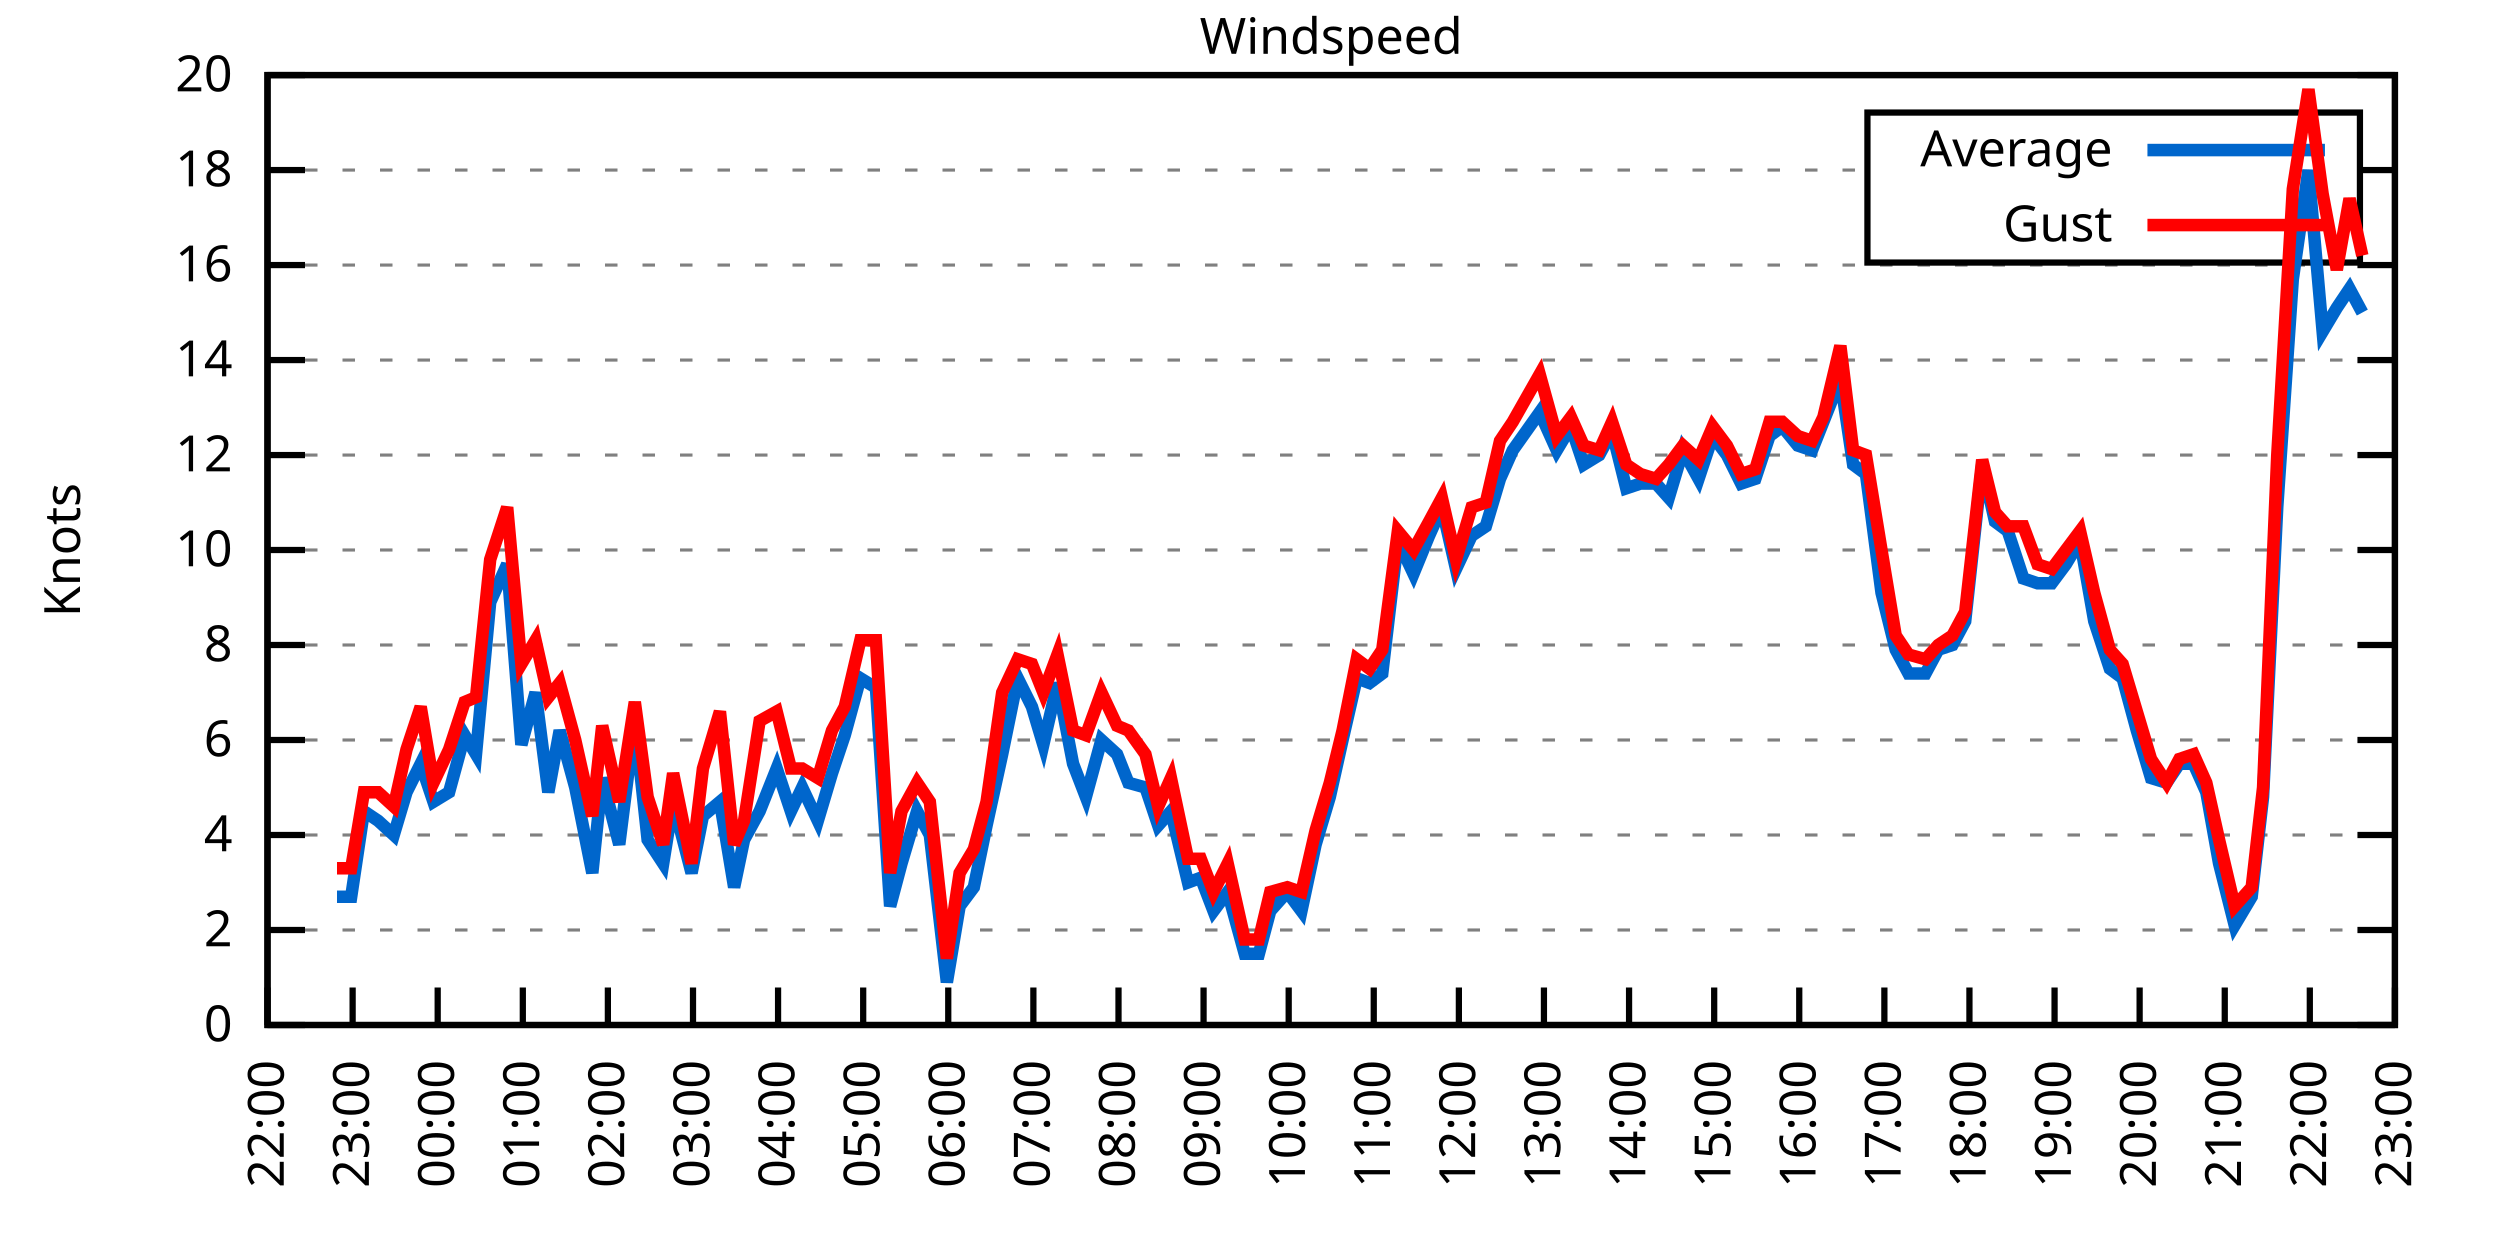
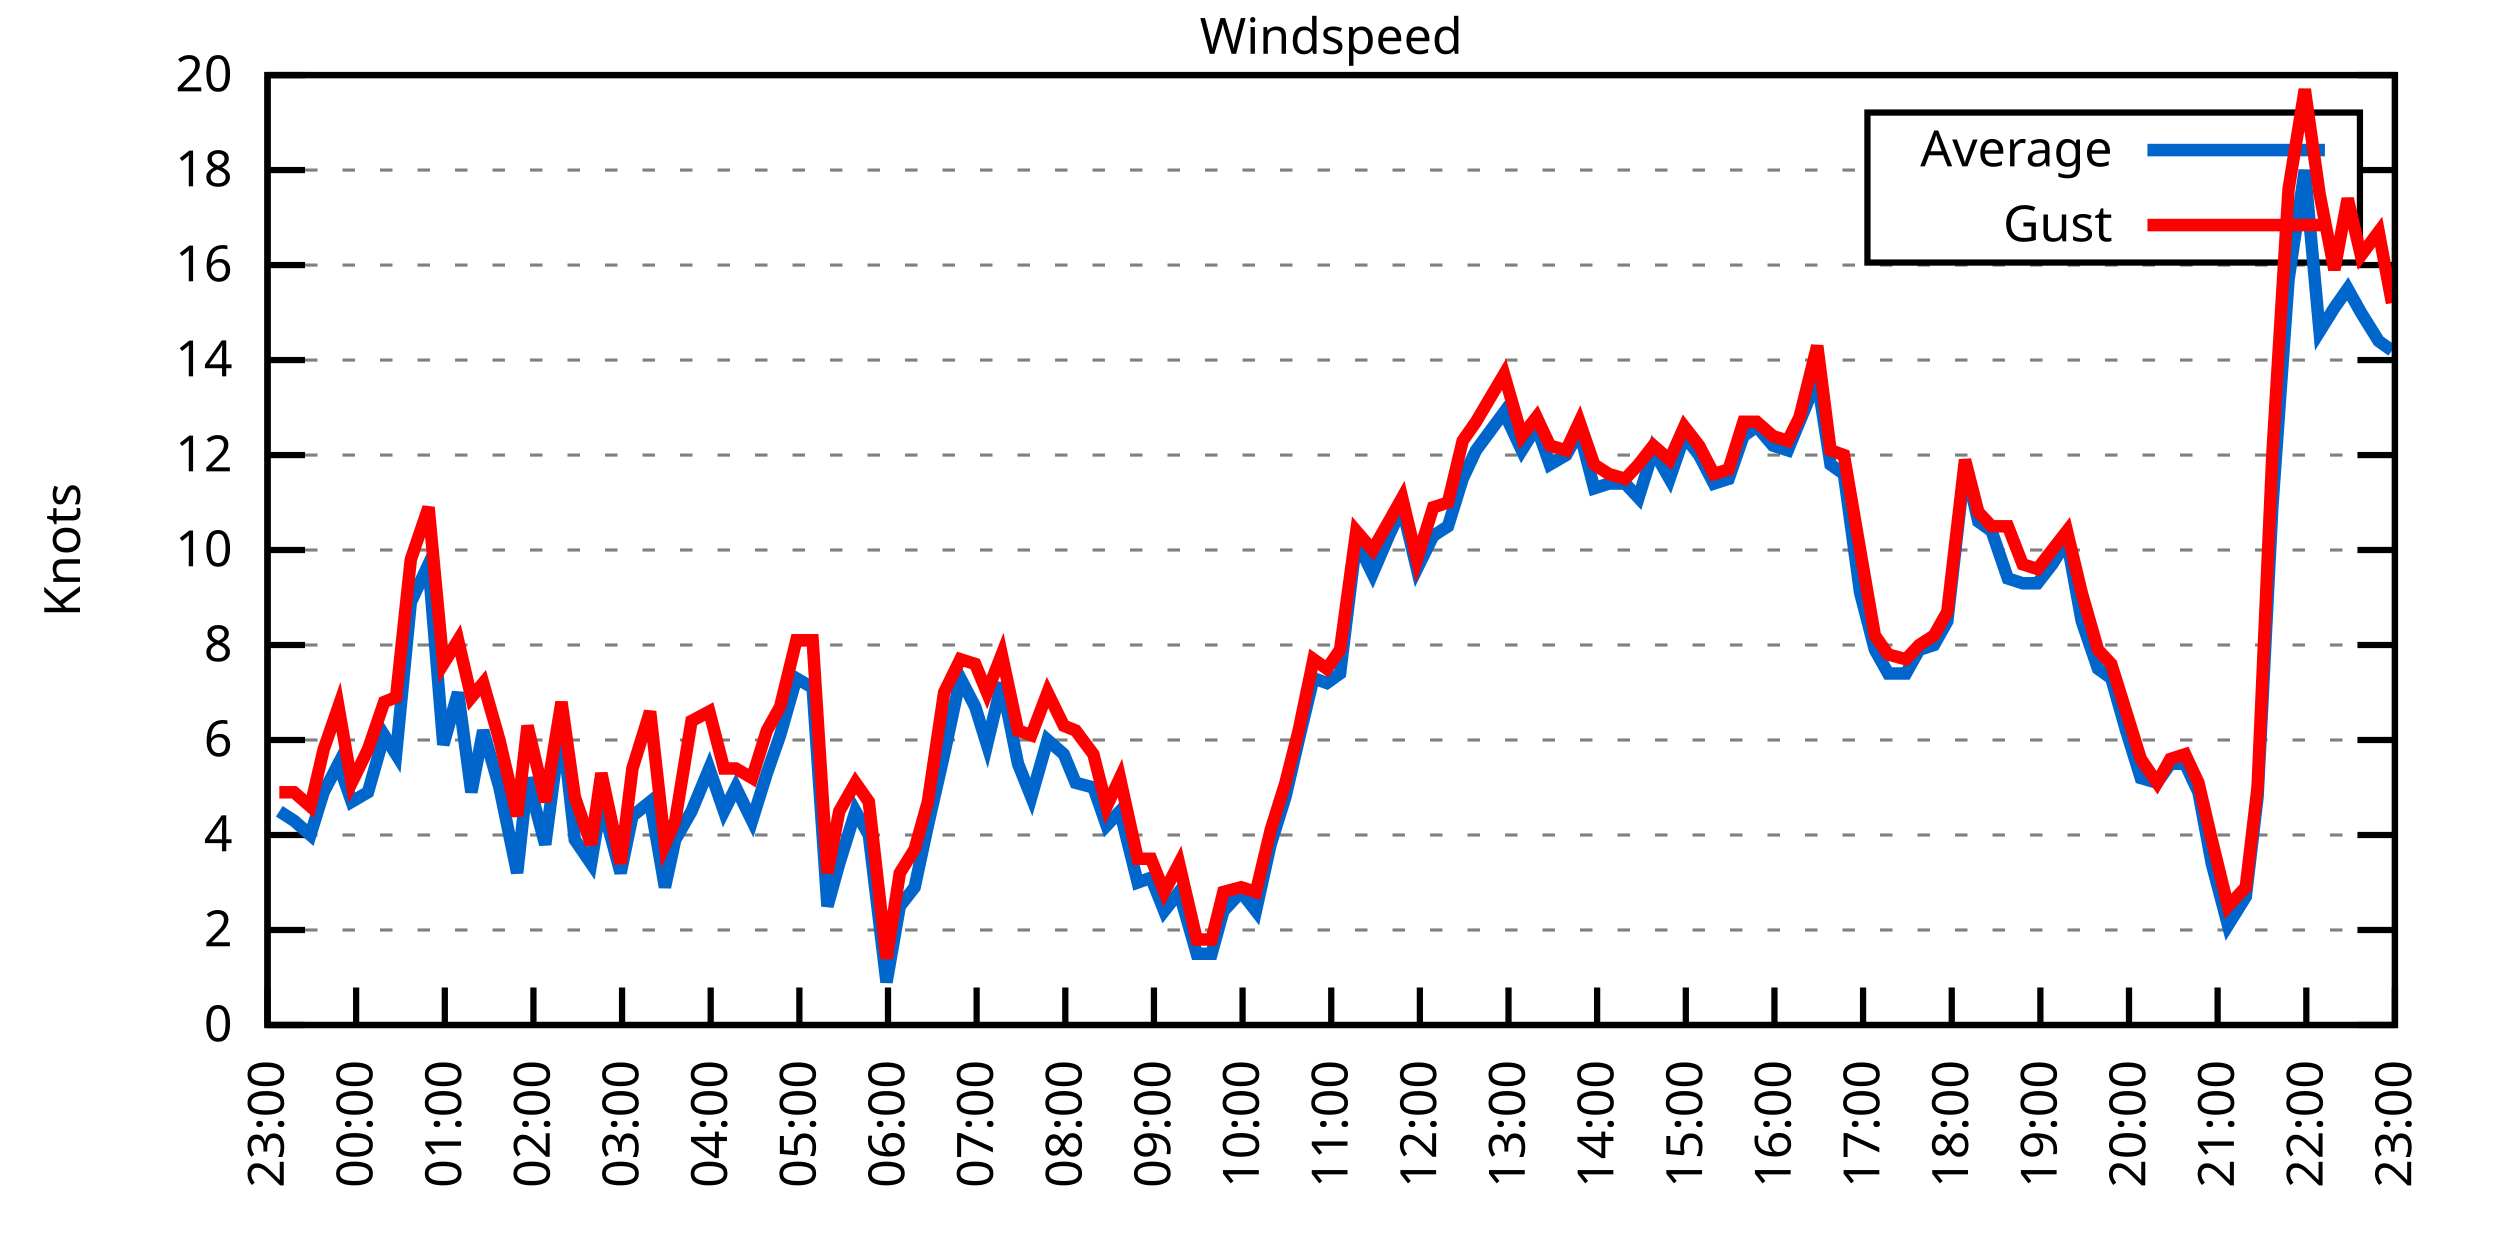
<svg xmlns="http://www.w3.org/2000/svg" xmlns:xlink="http://www.w3.org/1999/xlink" width="400" height="200" viewBox="0 0 400 200">
  <g id="gnuplot_canvas">
    <rect x="0" y="0" width="400" height="200" fill="none" />
    <defs>
      <circle id="gpDot" r="0.5" stroke-width="0.5" stroke="currentColor" />
      <path id="gpPt0" stroke-width="0.333" stroke="currentColor" d="M-1,0 h2 M0,-1 v2" />
      <path id="gpPt1" stroke-width="0.333" stroke="currentColor" d="M-1,-1 L1,1 M1,-1 L-1,1" />
      <path id="gpPt2" stroke-width="0.333" stroke="currentColor" d="M-1,0 L1,0 M0,-1 L0,1 M-1,-1 L1,1 M-1,1 L1,-1" />
      <rect id="gpPt3" stroke-width="0.333" stroke="currentColor" x="-1" y="-1" width="2" height="2" />
      <rect id="gpPt4" stroke-width="0.333" stroke="currentColor" fill="currentColor" x="-1" y="-1" width="2" height="2" />
      <circle id="gpPt5" stroke-width="0.333" stroke="currentColor" cx="0" cy="0" r="1" />
      <use xlink:href="#gpPt5" id="gpPt6" fill="currentColor" stroke="none" />
      <path id="gpPt7" stroke-width="0.333" stroke="currentColor" d="M0,-1.33 L-1.33,0.67 L1.33,0.67 z" />
      <use xlink:href="#gpPt7" id="gpPt8" fill="currentColor" stroke="none" />
      <use xlink:href="#gpPt7" id="gpPt9" stroke="currentColor" transform="rotate(180)" />
      <use xlink:href="#gpPt9" id="gpPt10" fill="currentColor" stroke="none" />
      <use xlink:href="#gpPt3" id="gpPt11" stroke="currentColor" transform="rotate(45)" />
      <use xlink:href="#gpPt11" id="gpPt12" fill="currentColor" stroke="none" />
      <path id="gpPt13" stroke-width="0.333" stroke="currentColor" d="M0,1.330 L1.265,0.411 L0.782,-1.067 L-0.782,-1.076 L-1.265,0.411 z" />
      <use xlink:href="#gpPt13" id="gpPt14" fill="currentColor" stroke="none" />
      <filter id="textbox" filterUnits="objectBoundingBox" x="0" y="0" height="1" width="1">
        <feFlood flood-color="white" flood-opacity="1" result="bgnd" />
        <feComposite in="SourceGraphic" in2="bgnd" operator="atop" />
      </filter>
      <filter id="greybox" filterUnits="objectBoundingBox" x="0" y="0" height="1" width="1">
        <feFlood flood-color="lightgrey" flood-opacity="1" result="grey" />
        <feComposite in="SourceGraphic" in2="grey" operator="atop" />
      </filter>
    </defs>
    <g fill="none" color="white" stroke="currentColor" stroke-width="1.00" stroke-linecap="butt" stroke-linejoin="miter">
</g>
    <g fill="none" color="black" stroke="currentColor" stroke-width="1.00" stroke-linecap="butt" stroke-linejoin="miter">
      <g stroke="none" shape-rendering="crispEdges">
        <polygon fill="rgb(255, 255, 255)" points="42.80,164.00 383.18,164.00 383.18,12.02 42.80,12.02 " />
      </g>
    </g>
    <g fill="none" color="black" stroke="currentColor" stroke-width="1.00" stroke-linecap="butt" stroke-linejoin="miter">
</g>
    <g fill="none" color="black" stroke="black" stroke-width="0.50" stroke-linecap="butt" stroke-linejoin="miter">
</g>
    <g fill="none" color="gray" stroke="currentColor" stroke-width="0.50" stroke-linecap="butt" stroke-linejoin="miter">
      <path stroke="gray" stroke-dasharray="2,4" class="gridline" d="M42.80,164.00 L383.19,164.00  " />
    </g>
    <g fill="none" color="gray" stroke="gray" stroke-width="1.00" stroke-linecap="butt" stroke-linejoin="miter">
</g>
    <g fill="none" color="black" stroke="currentColor" stroke-width="1.00" stroke-linecap="butt" stroke-linejoin="miter">
      <path stroke="black" d="M42.80,164.00 L48.80,164.00 M383.19,164.00 L377.19,164.00  " />
      <g transform="translate(37.20,166.60)" stroke="none" fill="black" font-family="Sans" font-size="8.00" text-anchor="end">
        <text>
          <tspan font-family="Sans"> 0</tspan>
        </text>
      </g>
    </g>
    <g fill="none" color="black" stroke="currentColor" stroke-width="1.00" stroke-linecap="butt" stroke-linejoin="miter">
</g>
    <g fill="none" color="black" stroke="black" stroke-width="0.50" stroke-linecap="butt" stroke-linejoin="miter">
</g>
    <g fill="none" color="gray" stroke="currentColor" stroke-width="0.50" stroke-linecap="butt" stroke-linejoin="miter">
      <path stroke="gray" stroke-dasharray="2,4" class="gridline" d="M42.80,148.80 L383.19,148.80  " />
    </g>
    <g fill="none" color="gray" stroke="gray" stroke-width="1.00" stroke-linecap="butt" stroke-linejoin="miter">
</g>
    <g fill="none" color="black" stroke="currentColor" stroke-width="1.00" stroke-linecap="butt" stroke-linejoin="miter">
      <path stroke="black" d="M42.80,148.80 L48.80,148.80 M383.19,148.80 L377.19,148.80  " />
      <g transform="translate(37.20,151.40)" stroke="none" fill="black" font-family="Sans" font-size="8.00" text-anchor="end">
        <text>
          <tspan font-family="Sans"> 2</tspan>
        </text>
      </g>
    </g>
    <g fill="none" color="black" stroke="currentColor" stroke-width="1.00" stroke-linecap="butt" stroke-linejoin="miter">
</g>
    <g fill="none" color="black" stroke="black" stroke-width="0.50" stroke-linecap="butt" stroke-linejoin="miter">
</g>
    <g fill="none" color="gray" stroke="currentColor" stroke-width="0.50" stroke-linecap="butt" stroke-linejoin="miter">
      <path stroke="gray" stroke-dasharray="2,4" class="gridline" d="M42.80,133.60 L383.19,133.60  " />
    </g>
    <g fill="none" color="gray" stroke="gray" stroke-width="1.00" stroke-linecap="butt" stroke-linejoin="miter">
</g>
    <g fill="none" color="black" stroke="currentColor" stroke-width="1.00" stroke-linecap="butt" stroke-linejoin="miter">
      <path stroke="black" d="M42.80,133.60 L48.80,133.60 M383.19,133.60 L377.19,133.60  " />
      <g transform="translate(37.20,136.20)" stroke="none" fill="black" font-family="Sans" font-size="8.00" text-anchor="end">
        <text>
          <tspan font-family="Sans"> 4</tspan>
        </text>
      </g>
    </g>
    <g fill="none" color="black" stroke="currentColor" stroke-width="1.00" stroke-linecap="butt" stroke-linejoin="miter">
</g>
    <g fill="none" color="black" stroke="black" stroke-width="0.50" stroke-linecap="butt" stroke-linejoin="miter">
</g>
    <g fill="none" color="gray" stroke="currentColor" stroke-width="0.50" stroke-linecap="butt" stroke-linejoin="miter">
      <path stroke="gray" stroke-dasharray="2,4" class="gridline" d="M42.80,118.40 L383.19,118.40  " />
    </g>
    <g fill="none" color="gray" stroke="gray" stroke-width="1.00" stroke-linecap="butt" stroke-linejoin="miter">
</g>
    <g fill="none" color="black" stroke="currentColor" stroke-width="1.00" stroke-linecap="butt" stroke-linejoin="miter">
      <path stroke="black" d="M42.80,118.40 L48.80,118.40 M383.19,118.40 L377.19,118.40  " />
      <g transform="translate(37.20,121.00)" stroke="none" fill="black" font-family="Sans" font-size="8.00" text-anchor="end">
        <text>
          <tspan font-family="Sans"> 6</tspan>
        </text>
      </g>
    </g>
    <g fill="none" color="black" stroke="currentColor" stroke-width="1.00" stroke-linecap="butt" stroke-linejoin="miter">
</g>
    <g fill="none" color="black" stroke="black" stroke-width="0.50" stroke-linecap="butt" stroke-linejoin="miter">
</g>
    <g fill="none" color="gray" stroke="currentColor" stroke-width="0.50" stroke-linecap="butt" stroke-linejoin="miter">
      <path stroke="gray" stroke-dasharray="2,4" class="gridline" d="M42.80,103.20 L383.19,103.20  " />
    </g>
    <g fill="none" color="gray" stroke="gray" stroke-width="1.00" stroke-linecap="butt" stroke-linejoin="miter">
</g>
    <g fill="none" color="black" stroke="currentColor" stroke-width="1.00" stroke-linecap="butt" stroke-linejoin="miter">
      <path stroke="black" d="M42.80,103.20 L48.80,103.20 M383.19,103.20 L377.19,103.20  " />
      <g transform="translate(37.20,105.80)" stroke="none" fill="black" font-family="Sans" font-size="8.00" text-anchor="end">
        <text>
          <tspan font-family="Sans"> 8</tspan>
        </text>
      </g>
    </g>
    <g fill="none" color="black" stroke="currentColor" stroke-width="1.00" stroke-linecap="butt" stroke-linejoin="miter">
</g>
    <g fill="none" color="black" stroke="black" stroke-width="0.50" stroke-linecap="butt" stroke-linejoin="miter">
</g>
    <g fill="none" color="gray" stroke="currentColor" stroke-width="0.50" stroke-linecap="butt" stroke-linejoin="miter">
      <path stroke="gray" stroke-dasharray="2,4" class="gridline" d="M42.80,88.00 L383.19,88.00  " />
    </g>
    <g fill="none" color="gray" stroke="gray" stroke-width="1.00" stroke-linecap="butt" stroke-linejoin="miter">
</g>
    <g fill="none" color="black" stroke="currentColor" stroke-width="1.00" stroke-linecap="butt" stroke-linejoin="miter">
      <path stroke="black" d="M42.80,88.00 L48.80,88.00 M383.19,88.00 L377.19,88.00  " />
      <g transform="translate(37.20,90.60)" stroke="none" fill="black" font-family="Sans" font-size="8.00" text-anchor="end">
        <text>
          <tspan font-family="Sans"> 10</tspan>
        </text>
      </g>
    </g>
    <g fill="none" color="black" stroke="currentColor" stroke-width="1.00" stroke-linecap="butt" stroke-linejoin="miter">
</g>
    <g fill="none" color="black" stroke="black" stroke-width="0.50" stroke-linecap="butt" stroke-linejoin="miter">
</g>
    <g fill="none" color="gray" stroke="currentColor" stroke-width="0.50" stroke-linecap="butt" stroke-linejoin="miter">
      <path stroke="gray" stroke-dasharray="2,4" class="gridline" d="M42.80,72.81 L383.19,72.81  " />
    </g>
    <g fill="none" color="gray" stroke="gray" stroke-width="1.00" stroke-linecap="butt" stroke-linejoin="miter">
</g>
    <g fill="none" color="black" stroke="currentColor" stroke-width="1.00" stroke-linecap="butt" stroke-linejoin="miter">
      <path stroke="black" d="M42.80,72.81 L48.80,72.81 M383.19,72.81 L377.19,72.81  " />
      <g transform="translate(37.20,75.41)" stroke="none" fill="black" font-family="Sans" font-size="8.00" text-anchor="end">
        <text>
          <tspan font-family="Sans"> 12</tspan>
        </text>
      </g>
    </g>
    <g fill="none" color="black" stroke="currentColor" stroke-width="1.00" stroke-linecap="butt" stroke-linejoin="miter">
</g>
    <g fill="none" color="black" stroke="black" stroke-width="0.50" stroke-linecap="butt" stroke-linejoin="miter">
</g>
    <g fill="none" color="gray" stroke="currentColor" stroke-width="0.50" stroke-linecap="butt" stroke-linejoin="miter">
      <path stroke="gray" stroke-dasharray="2,4" class="gridline" d="M42.80,57.61 L383.19,57.61  " />
    </g>
    <g fill="none" color="gray" stroke="gray" stroke-width="1.00" stroke-linecap="butt" stroke-linejoin="miter">
</g>
    <g fill="none" color="black" stroke="currentColor" stroke-width="1.00" stroke-linecap="butt" stroke-linejoin="miter">
      <path stroke="black" d="M42.80,57.61 L48.80,57.61 M383.19,57.61 L377.19,57.61  " />
      <g transform="translate(37.20,60.21)" stroke="none" fill="black" font-family="Sans" font-size="8.00" text-anchor="end">
        <text>
          <tspan font-family="Sans"> 14</tspan>
        </text>
      </g>
    </g>
    <g fill="none" color="black" stroke="currentColor" stroke-width="1.00" stroke-linecap="butt" stroke-linejoin="miter">
</g>
    <g fill="none" color="black" stroke="black" stroke-width="0.50" stroke-linecap="butt" stroke-linejoin="miter">
</g>
    <g fill="none" color="gray" stroke="currentColor" stroke-width="0.50" stroke-linecap="butt" stroke-linejoin="miter">
      <path stroke="gray" stroke-dasharray="2,4" class="gridline" d="M42.80,42.41 L383.19,42.41  " />
    </g>
    <g fill="none" color="gray" stroke="gray" stroke-width="1.00" stroke-linecap="butt" stroke-linejoin="miter">
</g>
    <g fill="none" color="black" stroke="currentColor" stroke-width="1.00" stroke-linecap="butt" stroke-linejoin="miter">
      <path stroke="black" d="M42.80,42.41 L48.80,42.41 M383.19,42.41 L377.19,42.41  " />
      <g transform="translate(37.20,45.01)" stroke="none" fill="black" font-family="Sans" font-size="8.00" text-anchor="end">
        <text>
          <tspan font-family="Sans"> 16</tspan>
        </text>
      </g>
    </g>
    <g fill="none" color="black" stroke="currentColor" stroke-width="1.00" stroke-linecap="butt" stroke-linejoin="miter">
</g>
    <g fill="none" color="black" stroke="black" stroke-width="0.50" stroke-linecap="butt" stroke-linejoin="miter">
</g>
    <g fill="none" color="gray" stroke="currentColor" stroke-width="0.50" stroke-linecap="butt" stroke-linejoin="miter">
      <path stroke="gray" stroke-dasharray="2,4" class="gridline" d="M42.80,27.21 L298.79,27.21 M377.59,27.21 L383.19,27.21  " />
    </g>
    <g fill="none" color="gray" stroke="gray" stroke-width="1.00" stroke-linecap="butt" stroke-linejoin="miter">
</g>
    <g fill="none" color="black" stroke="currentColor" stroke-width="1.00" stroke-linecap="butt" stroke-linejoin="miter">
      <path stroke="black" d="M42.80,27.21 L48.80,27.21 M383.19,27.21 L377.19,27.21  " />
      <g transform="translate(37.20,29.81)" stroke="none" fill="black" font-family="Sans" font-size="8.00" text-anchor="end">
        <text>
          <tspan font-family="Sans"> 18</tspan>
        </text>
      </g>
    </g>
    <g fill="none" color="black" stroke="currentColor" stroke-width="1.00" stroke-linecap="butt" stroke-linejoin="miter">
</g>
    <g fill="none" color="black" stroke="black" stroke-width="0.50" stroke-linecap="butt" stroke-linejoin="miter">
</g>
    <g fill="none" color="gray" stroke="currentColor" stroke-width="0.50" stroke-linecap="butt" stroke-linejoin="miter">
      <path stroke="gray" stroke-dasharray="2,4" class="gridline" d="M42.80,12.01 L383.19,12.01  " />
    </g>
    <g fill="none" color="gray" stroke="gray" stroke-width="1.00" stroke-linecap="butt" stroke-linejoin="miter">
</g>
    <g fill="none" color="black" stroke="currentColor" stroke-width="1.00" stroke-linecap="butt" stroke-linejoin="miter">
      <path stroke="black" d="M42.80,12.01 L48.80,12.01 M383.19,12.01 L377.19,12.01  " />
      <g transform="translate(37.20,14.61)" stroke="none" fill="black" font-family="Sans" font-size="8.00" text-anchor="end">
        <text>
          <tspan font-family="Sans"> 20</tspan>
        </text>
      </g>
    </g>
    <g fill="none" color="black" stroke="currentColor" stroke-width="1.00" stroke-linecap="butt" stroke-linejoin="miter">
      <path stroke="black" d="M42.80,164.00 L42.80,158.00  " />
      <g transform="translate(45.40,169.60) rotate(270.00)" stroke="none" fill="black" font-family="Sans" font-size="8.00" text-anchor="end">
        <text>
-           <tspan font-family="Sans">22:00</tspan>
-         </text>
-       </g>
-     </g>
-     <g fill="none" color="black" stroke="currentColor" stroke-width="1.00" stroke-linecap="butt" stroke-linejoin="miter">
-       <path stroke="black" d="M56.42,164.00 L56.42,158.00  " />
-       <g transform="translate(59.02,169.60) rotate(270.00)" stroke="none" fill="black" font-family="Sans" font-size="8.00" text-anchor="end">
-         <text>
          <tspan font-family="Sans">23:00</tspan>
        </text>
      </g>
    </g>
    <g fill="none" color="black" stroke="currentColor" stroke-width="1.00" stroke-linecap="butt" stroke-linejoin="miter">
-       <path stroke="black" d="M70.03,164.00 L70.03,158.00  " />
-       <g transform="translate(72.63,169.60) rotate(270.00)" stroke="none" fill="black" font-family="Sans" font-size="8.00" text-anchor="end">
+       <path stroke="black" d="M56.98,164.00 L56.98,158.00  " />
+       <g transform="translate(59.58,169.60) rotate(270.00)" stroke="none" fill="black" font-family="Sans" font-size="8.00" text-anchor="end">
        <text>
          <tspan font-family="Sans">00:00</tspan>
        </text>
      </g>
    </g>
    <g fill="none" color="black" stroke="currentColor" stroke-width="1.00" stroke-linecap="butt" stroke-linejoin="miter">
-       <path stroke="black" d="M83.65,164.00 L83.65,158.00  " />
-       <g transform="translate(86.25,169.60) rotate(270.00)" stroke="none" fill="black" font-family="Sans" font-size="8.00" text-anchor="end">
+       <path stroke="black" d="M71.17,164.00 L71.17,158.00  " />
+       <g transform="translate(73.77,169.60) rotate(270.00)" stroke="none" fill="black" font-family="Sans" font-size="8.00" text-anchor="end">
        <text>
          <tspan font-family="Sans">01:00</tspan>
        </text>
      </g>
    </g>
    <g fill="none" color="black" stroke="currentColor" stroke-width="1.00" stroke-linecap="butt" stroke-linejoin="miter">
-       <path stroke="black" d="M97.26,164.00 L97.26,158.00  " />
-       <g transform="translate(99.86,169.60) rotate(270.00)" stroke="none" fill="black" font-family="Sans" font-size="8.00" text-anchor="end">
+       <path stroke="black" d="M85.35,164.00 L85.35,158.00  " />
+       <g transform="translate(87.95,169.60) rotate(270.00)" stroke="none" fill="black" font-family="Sans" font-size="8.00" text-anchor="end">
        <text>
          <tspan font-family="Sans">02:00</tspan>
        </text>
      </g>
    </g>
    <g fill="none" color="black" stroke="currentColor" stroke-width="1.00" stroke-linecap="butt" stroke-linejoin="miter">
-       <path stroke="black" d="M110.88,164.00 L110.88,158.00  " />
-       <g transform="translate(113.48,169.60) rotate(270.00)" stroke="none" fill="black" font-family="Sans" font-size="8.00" text-anchor="end">
+       <path stroke="black" d="M99.53,164.00 L99.53,158.00  " />
+       <g transform="translate(102.13,169.60) rotate(270.00)" stroke="none" fill="black" font-family="Sans" font-size="8.00" text-anchor="end">
        <text>
          <tspan font-family="Sans">03:00</tspan>
        </text>
      </g>
    </g>
    <g fill="none" color="black" stroke="currentColor" stroke-width="1.00" stroke-linecap="butt" stroke-linejoin="miter">
-       <path stroke="black" d="M124.49,164.00 L124.49,158.00  " />
-       <g transform="translate(127.09,169.60) rotate(270.00)" stroke="none" fill="black" font-family="Sans" font-size="8.00" text-anchor="end">
+       <path stroke="black" d="M113.71,164.00 L113.71,158.00  " />
+       <g transform="translate(116.31,169.60) rotate(270.00)" stroke="none" fill="black" font-family="Sans" font-size="8.00" text-anchor="end">
        <text>
          <tspan font-family="Sans">04:00</tspan>
        </text>
      </g>
    </g>
    <g fill="none" color="black" stroke="currentColor" stroke-width="1.00" stroke-linecap="butt" stroke-linejoin="miter">
-       <path stroke="black" d="M138.11,164.00 L138.11,158.00  " />
-       <g transform="translate(140.71,169.60) rotate(270.00)" stroke="none" fill="black" font-family="Sans" font-size="8.00" text-anchor="end">
+       <path stroke="black" d="M127.90,164.00 L127.90,158.00  " />
+       <g transform="translate(130.50,169.60) rotate(270.00)" stroke="none" fill="black" font-family="Sans" font-size="8.00" text-anchor="end">
        <text>
          <tspan font-family="Sans">05:00</tspan>
        </text>
      </g>
    </g>
    <g fill="none" color="black" stroke="currentColor" stroke-width="1.00" stroke-linecap="butt" stroke-linejoin="miter">
-       <path stroke="black" d="M151.72,164.00 L151.72,158.00  " />
-       <g transform="translate(154.32,169.60) rotate(270.00)" stroke="none" fill="black" font-family="Sans" font-size="8.00" text-anchor="end">
+       <path stroke="black" d="M142.08,164.00 L142.08,158.00  " />
+       <g transform="translate(144.68,169.60) rotate(270.00)" stroke="none" fill="black" font-family="Sans" font-size="8.00" text-anchor="end">
        <text>
          <tspan font-family="Sans">06:00</tspan>
        </text>
      </g>
    </g>
    <g fill="none" color="black" stroke="currentColor" stroke-width="1.00" stroke-linecap="butt" stroke-linejoin="miter">
-       <path stroke="black" d="M165.34,164.00 L165.34,158.00  " />
-       <g transform="translate(167.94,169.60) rotate(270.00)" stroke="none" fill="black" font-family="Sans" font-size="8.00" text-anchor="end">
+       <path stroke="black" d="M156.26,164.00 L156.26,158.00  " />
+       <g transform="translate(158.86,169.60) rotate(270.00)" stroke="none" fill="black" font-family="Sans" font-size="8.00" text-anchor="end">
        <text>
          <tspan font-family="Sans">07:00</tspan>
        </text>
      </g>
    </g>
    <g fill="none" color="black" stroke="currentColor" stroke-width="1.00" stroke-linecap="butt" stroke-linejoin="miter">
-       <path stroke="black" d="M178.96,164.00 L178.96,158.00  " />
-       <g transform="translate(181.56,169.60) rotate(270.00)" stroke="none" fill="black" font-family="Sans" font-size="8.00" text-anchor="end">
+       <path stroke="black" d="M170.45,164.00 L170.45,158.00  " />
+       <g transform="translate(173.05,169.60) rotate(270.00)" stroke="none" fill="black" font-family="Sans" font-size="8.00" text-anchor="end">
        <text>
          <tspan font-family="Sans">08:00</tspan>
        </text>
      </g>
    </g>
    <g fill="none" color="black" stroke="currentColor" stroke-width="1.00" stroke-linecap="butt" stroke-linejoin="miter">
-       <path stroke="black" d="M192.57,164.00 L192.57,158.00  " />
-       <g transform="translate(195.17,169.60) rotate(270.00)" stroke="none" fill="black" font-family="Sans" font-size="8.00" text-anchor="end">
+       <path stroke="black" d="M184.63,164.00 L184.63,158.00  " />
+       <g transform="translate(187.23,169.60) rotate(270.00)" stroke="none" fill="black" font-family="Sans" font-size="8.00" text-anchor="end">
        <text>
          <tspan font-family="Sans">09:00</tspan>
        </text>
      </g>
    </g>
    <g fill="none" color="black" stroke="currentColor" stroke-width="1.00" stroke-linecap="butt" stroke-linejoin="miter">
-       <path stroke="black" d="M206.19,164.00 L206.19,158.00  " />
-       <g transform="translate(208.79,169.60) rotate(270.00)" stroke="none" fill="black" font-family="Sans" font-size="8.00" text-anchor="end">
+       <path stroke="black" d="M198.81,164.00 L198.81,158.00  " />
+       <g transform="translate(201.41,169.60) rotate(270.00)" stroke="none" fill="black" font-family="Sans" font-size="8.00" text-anchor="end">
        <text>
          <tspan font-family="Sans">10:00</tspan>
        </text>
      </g>
    </g>
    <g fill="none" color="black" stroke="currentColor" stroke-width="1.00" stroke-linecap="butt" stroke-linejoin="miter">
-       <path stroke="black" d="M219.80,164.00 L219.80,158.00  " />
-       <g transform="translate(222.40,169.60) rotate(270.00)" stroke="none" fill="black" font-family="Sans" font-size="8.00" text-anchor="end">
+       <path stroke="black" d="M213.00,164.00 L213.00,158.00  " />
+       <g transform="translate(215.60,169.60) rotate(270.00)" stroke="none" fill="black" font-family="Sans" font-size="8.00" text-anchor="end">
        <text>
          <tspan font-family="Sans">11:00</tspan>
        </text>
      </g>
    </g>
    <g fill="none" color="black" stroke="currentColor" stroke-width="1.00" stroke-linecap="butt" stroke-linejoin="miter">
-       <path stroke="black" d="M233.42,164.00 L233.42,158.00  " />
-       <g transform="translate(236.02,169.60) rotate(270.00)" stroke="none" fill="black" font-family="Sans" font-size="8.00" text-anchor="end">
+       <path stroke="black" d="M227.18,164.00 L227.18,158.00  " />
+       <g transform="translate(229.78,169.60) rotate(270.00)" stroke="none" fill="black" font-family="Sans" font-size="8.00" text-anchor="end">
        <text>
          <tspan font-family="Sans">12:00</tspan>
        </text>
      </g>
    </g>
    <g fill="none" color="black" stroke="currentColor" stroke-width="1.00" stroke-linecap="butt" stroke-linejoin="miter">
-       <path stroke="black" d="M247.03,164.00 L247.03,158.00  " />
-       <g transform="translate(249.63,169.60) rotate(270.00)" stroke="none" fill="black" font-family="Sans" font-size="8.00" text-anchor="end">
+       <path stroke="black" d="M241.36,164.00 L241.36,158.00  " />
+       <g transform="translate(243.96,169.60) rotate(270.00)" stroke="none" fill="black" font-family="Sans" font-size="8.00" text-anchor="end">
        <text>
          <tspan font-family="Sans">13:00</tspan>
        </text>
      </g>
    </g>
    <g fill="none" color="black" stroke="currentColor" stroke-width="1.00" stroke-linecap="butt" stroke-linejoin="miter">
-       <path stroke="black" d="M260.65,164.00 L260.65,158.00  " />
-       <g transform="translate(263.25,169.60) rotate(270.00)" stroke="none" fill="black" font-family="Sans" font-size="8.00" text-anchor="end">
+       <path stroke="black" d="M255.54,164.00 L255.54,158.00  " />
+       <g transform="translate(258.14,169.60) rotate(270.00)" stroke="none" fill="black" font-family="Sans" font-size="8.00" text-anchor="end">
        <text>
          <tspan font-family="Sans">14:00</tspan>
        </text>
      </g>
    </g>
    <g fill="none" color="black" stroke="currentColor" stroke-width="1.00" stroke-linecap="butt" stroke-linejoin="miter">
-       <path stroke="black" d="M274.27,164.00 L274.27,158.00  " />
-       <g transform="translate(276.87,169.60) rotate(270.00)" stroke="none" fill="black" font-family="Sans" font-size="8.00" text-anchor="end">
+       <path stroke="black" d="M269.73,164.00 L269.73,158.00  " />
+       <g transform="translate(272.33,169.60) rotate(270.00)" stroke="none" fill="black" font-family="Sans" font-size="8.00" text-anchor="end">
        <text>
          <tspan font-family="Sans">15:00</tspan>
        </text>
      </g>
    </g>
    <g fill="none" color="black" stroke="currentColor" stroke-width="1.00" stroke-linecap="butt" stroke-linejoin="miter">
-       <path stroke="black" d="M287.88,164.00 L287.88,158.00  " />
-       <g transform="translate(290.48,169.60) rotate(270.00)" stroke="none" fill="black" font-family="Sans" font-size="8.00" text-anchor="end">
+       <path stroke="black" d="M283.91,164.00 L283.91,158.00  " />
+       <g transform="translate(286.51,169.60) rotate(270.00)" stroke="none" fill="black" font-family="Sans" font-size="8.00" text-anchor="end">
        <text>
          <tspan font-family="Sans">16:00</tspan>
        </text>
      </g>
    </g>
    <g fill="none" color="black" stroke="currentColor" stroke-width="1.00" stroke-linecap="butt" stroke-linejoin="miter">
-       <path stroke="black" d="M301.50,164.00 L301.50,158.00  " />
-       <g transform="translate(304.10,169.60) rotate(270.00)" stroke="none" fill="black" font-family="Sans" font-size="8.00" text-anchor="end">
+       <path stroke="black" d="M298.09,164.00 L298.09,158.00  " />
+       <g transform="translate(300.69,169.60) rotate(270.00)" stroke="none" fill="black" font-family="Sans" font-size="8.00" text-anchor="end">
        <text>
          <tspan font-family="Sans">17:00</tspan>
        </text>
      </g>
    </g>
    <g fill="none" color="black" stroke="currentColor" stroke-width="1.00" stroke-linecap="butt" stroke-linejoin="miter">
-       <path stroke="black" d="M315.11,164.00 L315.11,158.00  " />
-       <g transform="translate(317.71,169.60) rotate(270.00)" stroke="none" fill="black" font-family="Sans" font-size="8.00" text-anchor="end">
+       <path stroke="black" d="M312.28,164.00 L312.28,158.00  " />
+       <g transform="translate(314.88,169.60) rotate(270.00)" stroke="none" fill="black" font-family="Sans" font-size="8.00" text-anchor="end">
        <text>
          <tspan font-family="Sans">18:00</tspan>
        </text>
      </g>
    </g>
    <g fill="none" color="black" stroke="currentColor" stroke-width="1.00" stroke-linecap="butt" stroke-linejoin="miter">
-       <path stroke="black" d="M328.73,164.00 L328.73,158.00  " />
-       <g transform="translate(331.33,169.60) rotate(270.00)" stroke="none" fill="black" font-family="Sans" font-size="8.00" text-anchor="end">
+       <path stroke="black" d="M326.46,164.00 L326.46,158.00  " />
+       <g transform="translate(329.06,169.60) rotate(270.00)" stroke="none" fill="black" font-family="Sans" font-size="8.00" text-anchor="end">
        <text>
          <tspan font-family="Sans">19:00</tspan>
        </text>
      </g>
    </g>
    <g fill="none" color="black" stroke="currentColor" stroke-width="1.00" stroke-linecap="butt" stroke-linejoin="miter">
-       <path stroke="black" d="M342.34,164.00 L342.34,158.00  " />
-       <g transform="translate(344.94,169.60) rotate(270.00)" stroke="none" fill="black" font-family="Sans" font-size="8.00" text-anchor="end">
+       <path stroke="black" d="M340.64,164.00 L340.64,158.00  " />
+       <g transform="translate(343.24,169.60) rotate(270.00)" stroke="none" fill="black" font-family="Sans" font-size="8.00" text-anchor="end">
        <text>
          <tspan font-family="Sans">20:00</tspan>
        </text>
      </g>
    </g>
    <g fill="none" color="black" stroke="currentColor" stroke-width="1.00" stroke-linecap="butt" stroke-linejoin="miter">
-       <path stroke="black" d="M355.96,164.00 L355.96,158.00  " />
-       <g transform="translate(358.56,169.60) rotate(270.00)" stroke="none" fill="black" font-family="Sans" font-size="8.00" text-anchor="end">
+       <path stroke="black" d="M354.82,164.00 L354.82,158.00  " />
+       <g transform="translate(357.42,169.60) rotate(270.00)" stroke="none" fill="black" font-family="Sans" font-size="8.00" text-anchor="end">
        <text>
          <tspan font-family="Sans">21:00</tspan>
        </text>
      </g>
    </g>
    <g fill="none" color="black" stroke="currentColor" stroke-width="1.00" stroke-linecap="butt" stroke-linejoin="miter">
-       <path stroke="black" d="M369.57,164.00 L369.57,158.00  " />
-       <g transform="translate(372.17,169.60) rotate(270.00)" stroke="none" fill="black" font-family="Sans" font-size="8.00" text-anchor="end">
+       <path stroke="black" d="M369.01,164.00 L369.01,158.00  " />
+       <g transform="translate(371.61,169.60) rotate(270.00)" stroke="none" fill="black" font-family="Sans" font-size="8.00" text-anchor="end">
        <text>
          <tspan font-family="Sans">22:00</tspan>
        </text>
      </g>
    </g>
    <g fill="none" color="black" stroke="currentColor" stroke-width="1.00" stroke-linecap="butt" stroke-linejoin="miter">
      <path stroke="black" d="M383.19,164.00 L383.19,158.00  " />
      <g transform="translate(385.79,169.60) rotate(270.00)" stroke="none" fill="black" font-family="Sans" font-size="8.00" text-anchor="end">
        <text>
          <tspan font-family="Sans">23:00</tspan>
        </text>
      </g>
    </g>
    <g fill="none" color="black" stroke="currentColor" stroke-width="1.00" stroke-linecap="butt" stroke-linejoin="miter">
</g>
    <g fill="none" color="black" stroke="currentColor" stroke-width="1.00" stroke-linecap="butt" stroke-linejoin="miter">
      <path stroke="black" d="M42.80,12.01 L42.80,164.00 L383.19,164.00 L383.19,12.01 L42.80,12.01 Z  " />
    </g>
    <g fill="none" color="black" stroke="currentColor" stroke-width="1.00" stroke-linecap="butt" stroke-linejoin="miter">
</g>
    <g fill="none" color="black" stroke="currentColor" stroke-width="1.00" stroke-linecap="butt" stroke-linejoin="miter">
      <path stroke="black" d="M298.79,42.01 L298.79,18.01 L377.59,18.01 L377.59,42.01 L298.79,42.01 Z  " />
    </g>
    <g id="Windspeed_plot_1">
      <g fill="none" color="white" stroke="black" stroke-width="2.00" stroke-linecap="butt" stroke-linejoin="miter">
</g>
      <g fill="none" color="black" stroke="currentColor" stroke-width="2.00" stroke-linecap="butt" stroke-linejoin="miter">
        <g transform="translate(337.99,26.61)" stroke="none" fill="black" font-family="Sans" font-size="8.00" text-anchor="end">
          <text>
            <tspan font-family="Sans">Average</tspan>
          </text>
        </g>
      </g>
      <g fill="none" color="black" stroke="currentColor" stroke-width="2.00" stroke-linecap="butt" stroke-linejoin="miter">
-         <path stroke="rgb(  0, 102, 204)" d="M343.59,24.01 L371.99,24.01 M53.92,143.48 L56.19,143.48 L58.23,129.80 L60.50,131.32 L63.00,133.60 L65.04,126.76   L67.31,122.20 L69.35,128.28 L71.85,126.76 L74.34,117.64 L76.16,120.68 L78.43,96.36 L81.15,90.28 L83.42,119.16   L85.69,110.80 L87.73,126.76 L89.55,116.88 L92.04,126.00 L94.77,139.68 L96.35,124.48 L99.08,135.12 L101.57,115.36   L103.62,134.36 L106.11,138.16 L107.70,128.28 L110.65,139.68 L112.47,130.56 L115.19,128.28 L117.46,141.96 L119.05,134.36   L121.54,129.80 L124.27,122.96 L126.54,129.80 L128.35,126.00 L130.85,131.32 L133.12,123.72 L135.16,117.64 L137.66,108.52   L140.15,110.04 L142.42,145.00 L144.24,138.16 L146.73,129.80 L148.77,133.60 L151.50,157.16 L153.54,145.00 L155.81,141.96   L157.85,132.08 L160.35,120.68 L162.84,108.52 L165.11,113.08 L166.93,119.16 L169.20,109.28 L171.69,122.20 L173.74,127.52   L176.23,118.40 L178.73,120.68 L180.54,125.24 L183.27,126.00 L185.31,132.08 L187.35,129.80 L190.08,141.20 L192.12,140.44   L194.16,145.76 L196.43,142.72 L199.15,152.60 L201.42,152.60 L203.24,145.76 L205.96,142.72 L208.23,145.76 L210.50,135.12   L212.77,127.52 L214.81,118.40 L217.08,108.52 L219.12,109.28 L221.16,107.76 L223.66,86.49 L226.16,91.80 L228.65,85.73   L230.70,81.17 L232.96,91.04 L235.46,85.73 L237.73,84.21 L240.00,76.61 L242.04,72.05 L246.35,65.97 L249.08,72.05   L251.35,68.25 L253.39,74.33 L255.88,72.81 L257.93,69.01 L260.20,78.13 L262.47,77.37 L264.96,77.37 L267.00,79.65   L269.27,72.05 L271.77,76.61 L274.04,69.77 L276.31,72.81 L278.58,77.37 L280.85,76.61 L283.12,69.77 L285.16,68.25   L287.65,71.29 L289.92,72.05 L291.74,67.49 L294.46,60.65 L296.50,74.33 L298.55,75.85 L301.04,94.84 L303.31,103.96   L305.35,107.76 L308.08,107.76 L310.12,103.96 L312.39,103.20 L314.43,99.40 L317.15,74.33 L319.20,83.45 L321.24,84.97   L323.74,92.56 L326.00,93.32 L328.27,93.32 L330.54,90.28 L332.81,86.49 L335.08,99.40 L337.58,107.00 L339.62,108.52   L341.89,116.88 L344.16,124.48 L346.65,125.24 L348.70,122.20 L350.97,122.20 L353.01,126.76 L355.05,138.16 L357.55,148.04   L360.27,143.48 L362.09,127.52 L364.36,81.17 L366.85,44.69 L369.35,27.21 L371.62,53.05 L373.89,49.25 L375.93,46.21   L377.97,50.01  " />
+         <path stroke="rgb(  0, 102, 204)" d="M343.59,24.01 L371.99,24.01 M44.69,129.80 L47.05,131.32 L49.66,133.60 L51.78,126.76 L54.15,122.20 L56.27,128.28   L58.87,126.76 L61.47,117.64 L63.37,120.68 L65.73,96.36 L68.57,90.28 L70.93,119.16 L73.29,110.80 L75.42,126.76   L77.31,116.88 L79.91,126.00 L82.75,139.68 L84.40,124.48 L87.24,135.12 L89.84,115.36 L91.97,134.36 L94.57,138.16   L96.22,128.28 L99.30,139.68 L101.19,130.56 L104.02,128.28 L106.39,141.96 L108.04,134.36 L110.64,129.80 L113.48,122.96   L115.84,129.80 L117.73,126.00 L120.33,131.32 L122.70,123.72 L124.82,117.64 L127.42,108.52 L130.02,110.04 L132.39,145.00   L134.28,138.16 L136.88,129.80 L139.01,133.60 L141.84,157.16 L143.97,145.00 L146.34,141.96 L148.46,132.08 L151.06,120.68   L153.66,108.52 L156.03,113.08 L157.92,119.16 L160.28,109.28 L162.88,122.20 L165.01,127.52 L167.61,118.40 L170.21,120.68   L172.10,125.24 L174.94,126.00 L177.06,132.08 L179.19,129.80 L182.03,141.20 L184.16,140.44 L186.28,145.76 L188.65,142.72   L191.48,152.60 L193.85,152.60 L195.74,145.76 L198.58,142.72 L200.94,145.76 L203.30,135.12 L205.67,127.52 L207.79,118.40   L210.16,108.52 L212.29,109.28 L214.41,107.76 L217.01,86.49 L219.61,91.80 L222.21,85.73 L224.34,81.17 L226.71,91.04   L229.31,85.73 L231.67,84.21 L234.03,76.61 L236.16,72.05 L240.65,65.97 L243.49,72.05 L245.85,68.25 L247.98,74.33   L250.58,72.81 L252.71,69.01 L255.07,78.13 L257.43,77.37 L260.04,77.37 L262.16,79.65 L264.53,72.05 L267.13,76.61   L269.49,69.77 L271.85,72.81 L274.22,77.37 L276.58,76.61 L278.95,69.77 L281.07,68.25 L283.67,71.29 L286.04,72.05   L287.93,67.49 L290.76,60.65 L292.89,74.33 L295.02,75.85 L297.62,94.84 L299.98,103.96 L302.11,107.76 L304.95,107.76   L307.08,103.96 L309.44,103.20 L311.57,99.40 L314.40,74.33 L316.53,83.45 L318.66,84.97 L321.26,92.56 L323.62,93.32   L325.99,93.32 L328.35,90.28 L330.71,86.49 L333.08,99.40 L335.68,107.00 L337.80,108.52 L340.17,116.88 L342.53,124.48   L345.13,125.24 L347.26,122.20 L349.62,122.20 L351.75,126.76 L353.88,138.16 L356.48,148.04 L359.32,143.48 L361.21,127.52   L363.57,81.17 L366.17,44.69 L368.77,27.21 L371.13,53.05 L373.50,49.25 L375.63,46.21 L377.75,50.01 L380.59,54.57   L382.72,56.09  " />
      </g>
    </g>
    <g id="Windspeed_plot_2">
      <g fill="none" color="black" stroke="currentColor" stroke-width="2.00" stroke-linecap="butt" stroke-linejoin="miter">
        <g transform="translate(337.99,38.61)" stroke="none" fill="black" font-family="Sans" font-size="8.00" text-anchor="end">
          <text>
            <tspan font-family="Sans">Gust</tspan>
          </text>
        </g>
      </g>
      <g fill="none" color="black" stroke="currentColor" stroke-width="2.00" stroke-linecap="butt" stroke-linejoin="miter">
-         <path stroke="rgb(255,   0,   0)" d="M343.59,36.01 L371.99,36.01 M53.92,138.92 L56.19,138.92 L58.23,126.76 L60.50,126.76 L63.00,129.04 L65.04,119.92   L67.31,113.08 L69.35,125.24 L71.85,119.92 L74.34,112.32 L76.16,111.56 L78.43,89.52 L81.15,81.17 L83.42,106.24   L85.69,102.44 L87.73,111.56 L89.55,109.28 L92.04,118.40 L94.77,130.56 L96.35,116.12 L99.08,128.28 L101.57,112.32   L103.62,127.52 L106.11,135.12 L107.70,123.72 L110.65,138.16 L112.47,122.96 L115.19,113.84 L117.46,135.12 L119.05,131.32   L121.54,115.36 L124.27,113.84 L126.54,122.96 L128.35,122.96 L130.85,124.48 L133.12,116.88 L135.16,113.08 L137.66,102.44   L140.15,102.44 L142.42,139.68 L144.24,129.80 L146.73,125.24 L148.77,128.28 L151.50,153.36 L153.54,139.68 L155.81,135.88   L157.85,128.28 L160.35,110.80 L162.84,105.48 L165.11,106.24 L166.93,110.80 L169.20,104.72 L171.69,116.88 L173.74,117.64   L176.23,110.80 L178.73,116.12 L180.54,116.88 L183.27,120.68 L185.31,129.04 L187.35,124.48 L190.08,137.40 L192.12,137.40   L194.16,142.72 L196.43,138.16 L199.15,150.32 L201.42,150.32 L203.24,142.72 L205.96,141.96 L208.23,142.72 L210.50,132.84   L212.77,125.24 L214.81,116.88 L217.08,105.48 L219.12,107.00 L221.16,103.96 L223.66,84.97 L226.16,88.00 L228.65,83.45   L230.70,79.65 L232.96,89.52 L235.46,81.17 L237.73,80.41 L240.00,70.53 L242.04,67.49 L246.35,59.89 L249.08,69.77   L251.35,66.73 L253.39,71.29 L255.88,72.05 L257.93,67.49 L260.20,74.33 L262.47,75.85 L264.96,76.61 L267.00,74.33   L269.27,71.29 L271.77,73.57 L274.04,68.25 L276.31,71.29 L278.58,75.85 L280.85,75.09 L283.12,67.49 L285.16,67.49   L287.65,69.77 L289.92,70.53 L291.74,66.73 L294.46,55.33 L296.50,72.05 L298.55,72.81 L301.04,88.00 L303.31,101.68   L305.35,104.72 L308.08,105.48 L310.12,103.20 L312.39,101.68 L314.43,97.88 L317.15,73.57 L319.20,81.93 L321.24,84.21   L323.74,84.21 L326.00,90.28 L328.27,91.04 L330.54,88.00 L332.81,84.97 L335.08,94.84 L337.58,103.96 L339.62,106.24   L341.89,113.84 L344.16,121.44 L346.65,125.24 L348.70,121.44 L350.97,120.68 L353.01,125.24 L355.05,134.36 L357.55,145.00   L360.27,141.96 L362.09,126.00 L364.36,72.81 L366.85,30.25 L369.35,14.29 L371.62,31.01 L373.89,43.17 L375.93,31.77   L377.97,40.89  " />
+         <path stroke="rgb(255,   0,   0)" d="M343.59,36.01 L371.99,36.01 M44.69,126.76 L47.05,126.76 L49.66,129.04 L51.78,119.92 L54.15,113.08 L56.27,125.24   L58.87,119.92 L61.47,112.32 L63.37,111.56 L65.73,89.52 L68.57,81.17 L70.93,106.24 L73.29,102.44 L75.42,111.56   L77.31,109.28 L79.91,118.40 L82.75,130.56 L84.40,116.12 L87.24,128.28 L89.84,112.32 L91.97,127.52 L94.57,135.12   L96.22,123.72 L99.30,138.16 L101.19,122.96 L104.02,113.84 L106.39,135.12 L108.04,131.32 L110.64,115.36 L113.48,113.84   L115.84,122.96 L117.73,122.96 L120.33,124.48 L122.70,116.88 L124.82,113.08 L127.42,102.44 L130.02,102.44 L132.39,139.68   L134.28,129.80 L136.88,125.24 L139.01,128.28 L141.84,153.36 L143.97,139.68 L146.34,135.88 L148.46,128.28 L151.06,110.80   L153.66,105.48 L156.03,106.24 L157.92,110.80 L160.28,104.72 L162.88,116.88 L165.01,117.64 L167.61,110.80 L170.21,116.12   L172.10,116.88 L174.94,120.68 L177.06,129.04 L179.19,124.48 L182.03,137.40 L184.16,137.40 L186.28,142.72 L188.65,138.16   L191.48,150.32 L193.85,150.32 L195.74,142.72 L198.58,141.96 L200.94,142.72 L203.30,132.84 L205.67,125.24 L207.79,116.88   L210.16,105.48 L212.29,107.00 L214.41,103.96 L217.01,84.97 L219.61,88.00 L222.21,83.45 L224.34,79.65 L226.71,89.52   L229.31,81.17 L231.67,80.41 L234.03,70.53 L236.16,67.49 L240.65,59.89 L243.49,69.77 L245.85,66.73 L247.98,71.29   L250.58,72.05 L252.71,67.49 L255.07,74.33 L257.43,75.85 L260.04,76.61 L262.16,74.33 L264.53,71.29 L267.13,73.57   L269.49,68.25 L271.85,71.29 L274.22,75.85 L276.58,75.09 L278.95,67.49 L281.07,67.49 L283.67,69.77 L286.04,70.53   L287.93,66.73 L290.76,55.33 L292.89,72.05 L295.02,72.81 L297.62,88.00 L299.98,101.68 L302.11,104.72 L304.95,105.48   L307.08,103.20 L309.44,101.68 L311.57,97.88 L314.40,73.57 L316.53,81.93 L318.66,84.21 L321.26,84.21 L323.62,90.28   L325.99,91.04 L328.35,88.00 L330.71,84.97 L333.08,94.84 L335.68,103.96 L337.80,106.24 L340.17,113.84 L342.53,121.44   L345.13,125.24 L347.26,121.44 L349.62,120.68 L351.75,125.24 L353.88,134.36 L356.48,145.00 L359.32,141.96 L361.21,126.00   L363.57,72.81 L366.17,30.25 L368.77,14.29 L371.13,31.01 L373.50,43.17 L375.63,31.77 L377.75,40.89 L380.59,37.09   L382.72,48.49  " />
      </g>
    </g>
    <g fill="none" color="black" stroke="currentColor" stroke-width="2.00" stroke-linecap="butt" stroke-linejoin="miter">
</g>
    <g fill="none" color="black" stroke="black" stroke-width="1.00" stroke-linecap="butt" stroke-linejoin="miter">
</g>
    <g fill="none" color="black" stroke="currentColor" stroke-width="1.00" stroke-linecap="butt" stroke-linejoin="miter">
      <path stroke="black" d="M42.80,12.01 L42.80,164.00 L383.19,164.00 L383.19,12.01 L42.80,12.01 Z  " />
      <g transform="translate(12.80,88.01) rotate(270.00)" stroke="none" fill="black" font-family="Sans" font-size="8.00" text-anchor="middle">
        <text>
          <tspan font-family="Sans">Knots</tspan>
        </text>
      </g>
    </g>
    <g fill="none" color="black" stroke="currentColor" stroke-width="1.00" stroke-linecap="butt" stroke-linejoin="miter">
</g>
    <g fill="none" color="black" stroke="currentColor" stroke-width="1.00" stroke-linecap="butt" stroke-linejoin="miter">
      <g transform="translate(212.99,8.61)" stroke="none" fill="black" font-family="Sans" font-size="8.00" text-anchor="middle">
        <text>
          <tspan font-family="Sans">Windspeed</tspan>
        </text>
      </g>
    </g>
    <g fill="none" color="black" stroke="currentColor" stroke-width="1.00" stroke-linecap="butt" stroke-linejoin="miter">
</g>
  </g>
</svg>
